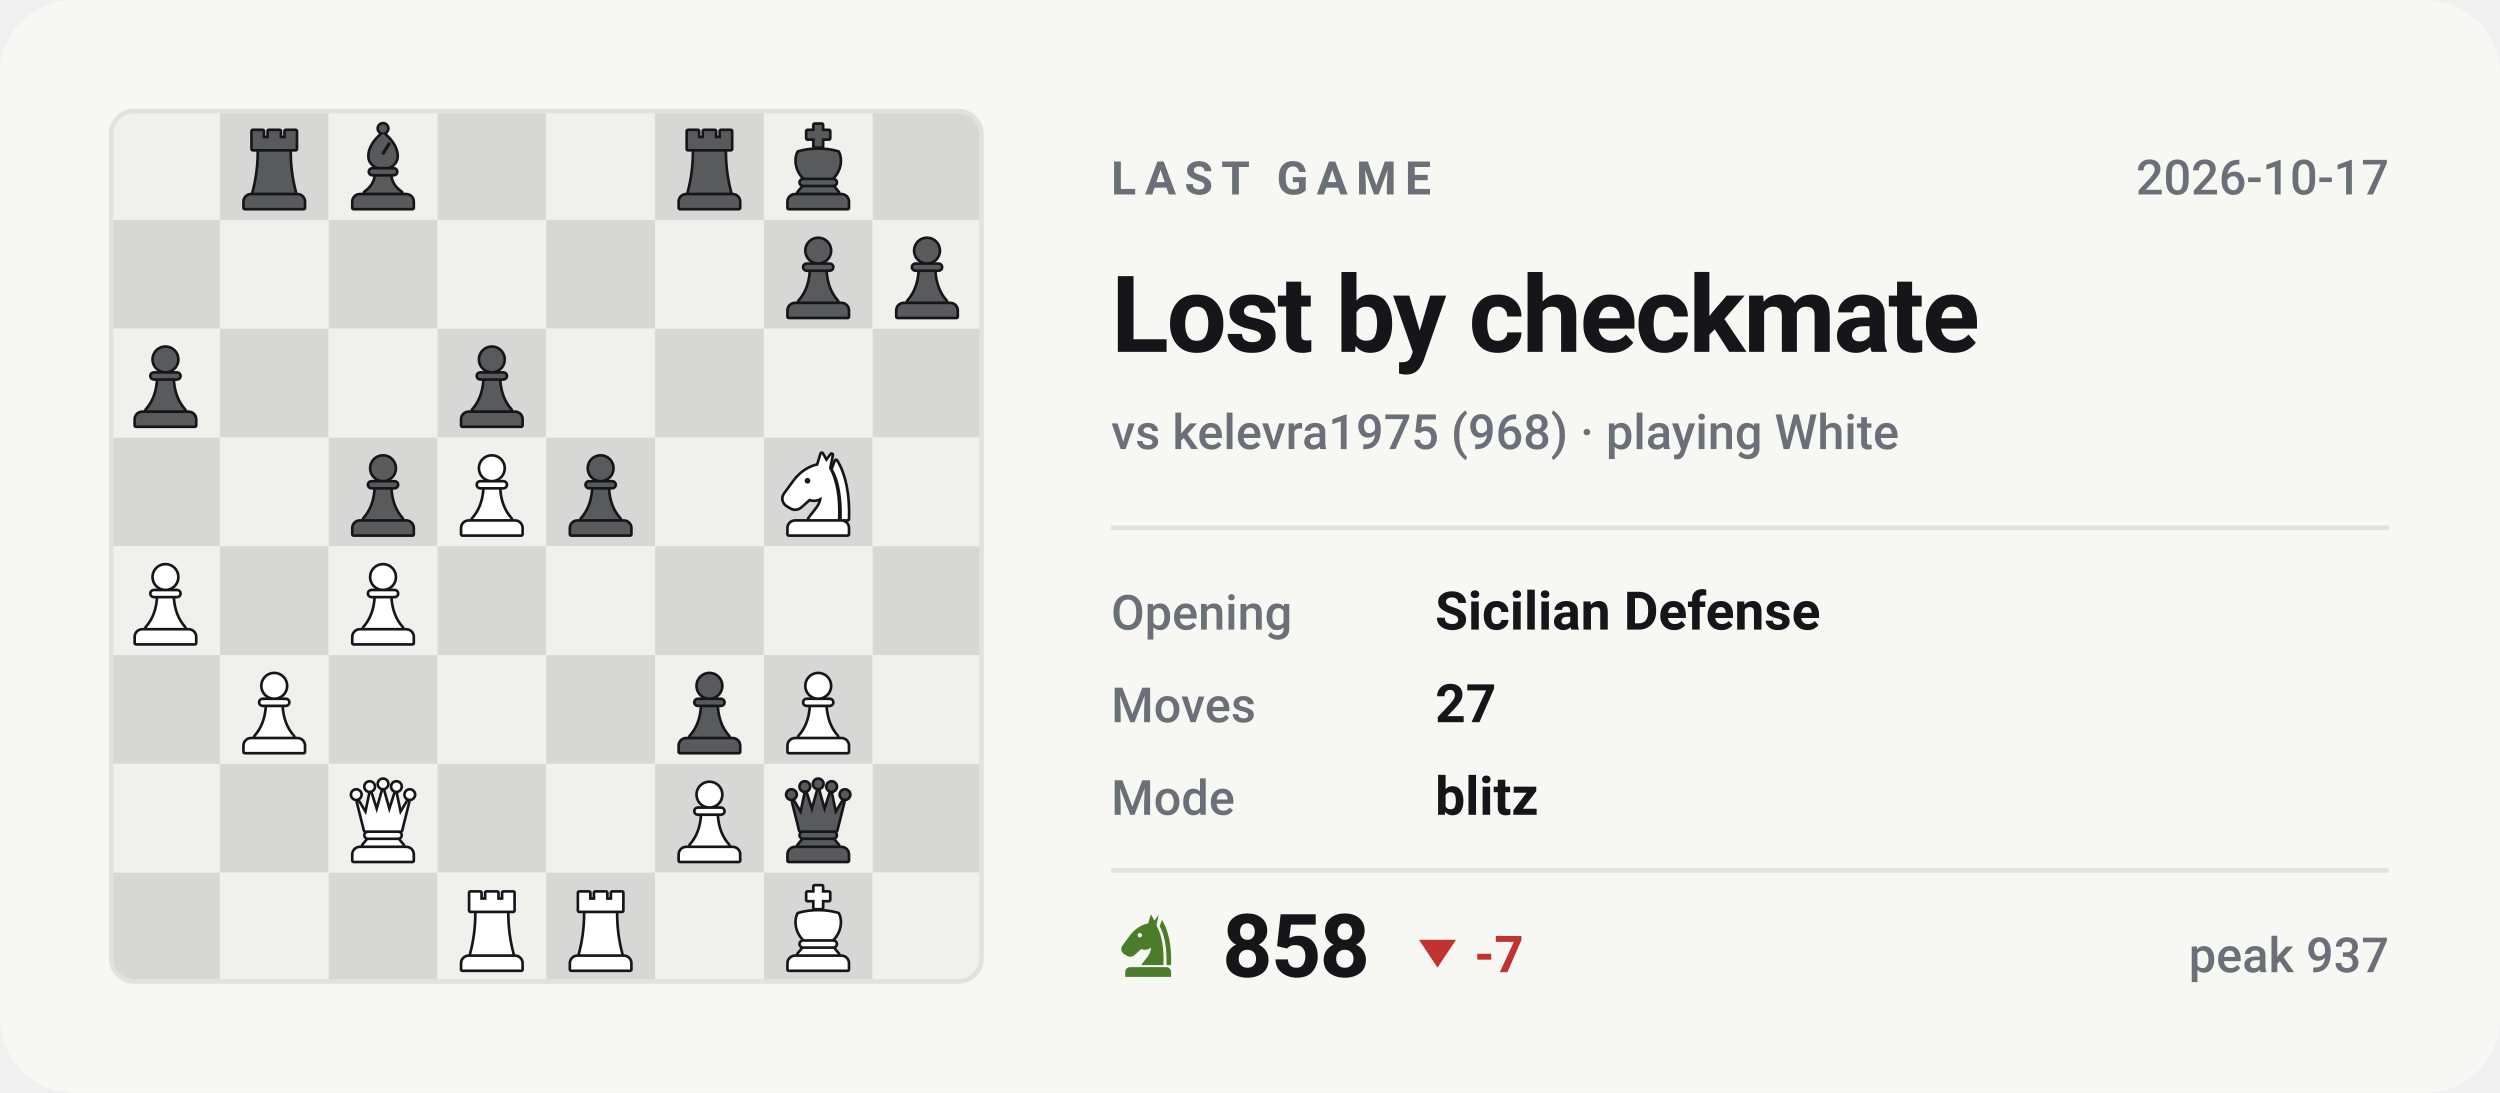
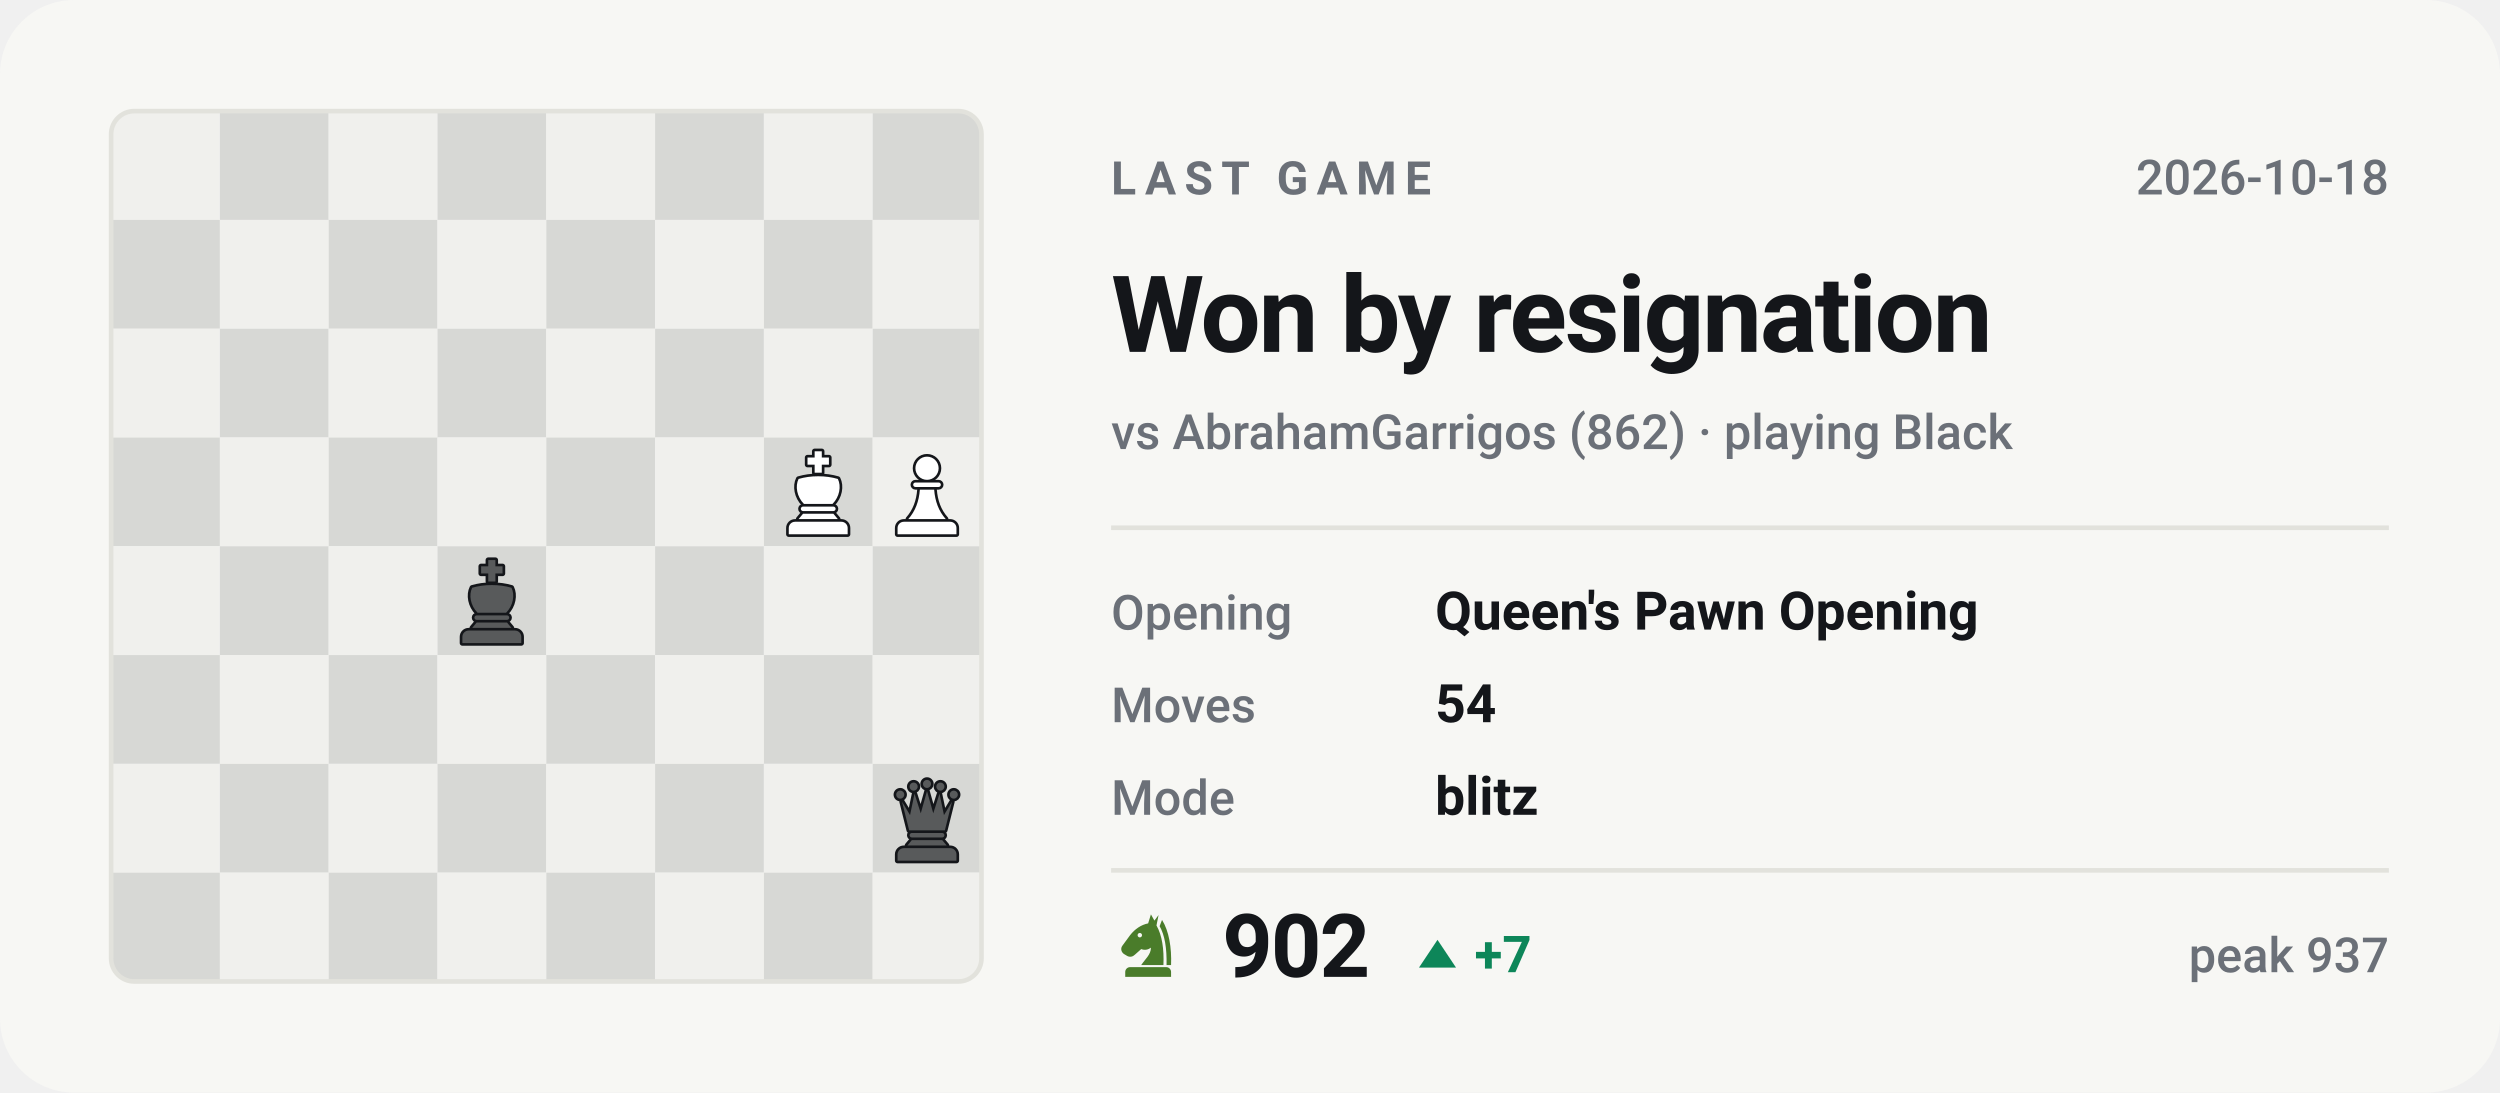
- <svg xmlns="http://www.w3.org/2000/svg" viewBox="0 0 540 236" width="540" height="236" role="img" aria-label="Last Chess.com game of bappozl: Lost by checkmate against kelevra1975">
+ <svg xmlns="http://www.w3.org/2000/svg" viewBox="0 0 540 236" width="540" height="236" role="img" aria-label="Last Chess.com game of bappozl: Won by resignation against AbrahamGarrigos">
  <style>svg{font-family:-apple-system,BlinkMacSystemFont,'Segoe UI',Roboto,'Helvetica Neue',Arial,sans-serif}text{fill:#14161a;white-space:pre}.bg{fill:#f7f7f4}.acc{fill:#4a7c2a}.win{fill:#0d8659}.draw{fill:#7c7f85}.loss{fill:#c0332f}.lbl{font-size:10px;font-weight:600;letter-spacing:.18em;fill:#6b7078}.cap{font-size:10.5px;font-weight:500;fill:#6b7078}.num{font-family:-apple-system,BlinkMacSystemFont,'Segoe UI',Roboto,'Helvetica Neue',Arial,sans-serif;font-weight:700;letter-spacing:-.02em}.tick{font-size:9px;font-weight:500;fill:#6b7078;opacity:.75}.dl{font-size:10px;font-weight:600}.rule{stroke:#e2e2dc;stroke-width:1;fill:none}.grid{stroke:#e2e2dc;stroke-width:1;fill:none;opacity:.7}.ln{fill:none;stroke:#4a7c2a;stroke-width:2;stroke-linecap:round;stroke-linejoin:round}.ring{stroke:#f7f7f4;stroke-width:2}.hollow{fill:none;stroke-width:1.5}.sq{fill:#14161a;opacity:.035}</style>
  <rect class="bg" width="540" height="236" rx="16" />
  <clipPath id="bd">
    <rect x="24" y="24" width="188" height="188" rx="5" />
  </clipPath>
  <g clip-path="url(#bd)">
    <rect x="24.0" y="24.0" width="23.5" height="23.5" fill="#f0f0ed" />
    <rect x="47.5" y="24.0" width="23.5" height="23.5" fill="#d7d8d5" />
    <rect x="71.0" y="24.0" width="23.5" height="23.5" fill="#f0f0ed" />
    <rect x="94.5" y="24.0" width="23.5" height="23.5" fill="#d7d8d5" />
    <rect x="118.0" y="24.0" width="23.5" height="23.5" fill="#f0f0ed" />
    <rect x="141.5" y="24.0" width="23.5" height="23.5" fill="#d7d8d5" />
    <rect x="165.0" y="24.0" width="23.5" height="23.5" fill="#f0f0ed" />
    <rect x="188.5" y="24.0" width="23.5" height="23.5" fill="#d7d8d5" />
    <rect x="24.0" y="47.5" width="23.5" height="23.5" fill="#d7d8d5" />
    <rect x="47.5" y="47.5" width="23.5" height="23.5" fill="#f0f0ed" />
    <rect x="71.0" y="47.5" width="23.5" height="23.5" fill="#d7d8d5" />
    <rect x="94.5" y="47.5" width="23.5" height="23.5" fill="#f0f0ed" />
    <rect x="118.0" y="47.5" width="23.5" height="23.5" fill="#d7d8d5" />
    <rect x="141.5" y="47.5" width="23.5" height="23.5" fill="#f0f0ed" />
    <rect x="165.0" y="47.5" width="23.5" height="23.5" fill="#d7d8d5" />
    <rect x="188.5" y="47.5" width="23.5" height="23.5" fill="#f0f0ed" />
    <rect x="24.0" y="71.0" width="23.5" height="23.5" fill="#f0f0ed" />
    <rect x="47.5" y="71.0" width="23.5" height="23.5" fill="#d7d8d5" />
    <rect x="71.0" y="71.0" width="23.5" height="23.5" fill="#f0f0ed" />
    <rect x="94.5" y="71.0" width="23.5" height="23.5" fill="#d7d8d5" />
    <rect x="118.0" y="71.0" width="23.5" height="23.5" fill="#f0f0ed" />
    <rect x="141.5" y="71.0" width="23.5" height="23.5" fill="#d7d8d5" />
    <rect x="165.0" y="71.0" width="23.5" height="23.5" fill="#f0f0ed" />
    <rect x="188.5" y="71.0" width="23.5" height="23.5" fill="#d7d8d5" />
    <rect x="24.0" y="94.5" width="23.5" height="23.5" fill="#d7d8d5" />
    <rect x="47.5" y="94.5" width="23.5" height="23.5" fill="#f0f0ed" />
    <rect x="71.0" y="94.5" width="23.5" height="23.5" fill="#d7d8d5" />
    <rect x="94.5" y="94.5" width="23.5" height="23.5" fill="#f0f0ed" />
    <rect x="118.0" y="94.5" width="23.5" height="23.5" fill="#d7d8d5" />
    <rect x="141.5" y="94.5" width="23.5" height="23.5" fill="#f0f0ed" />
    <rect x="165.0" y="94.5" width="23.5" height="23.5" fill="#d7d8d5" />
    <rect x="188.5" y="94.5" width="23.5" height="23.5" fill="#f0f0ed" />
    <rect x="24.0" y="118.0" width="23.5" height="23.5" fill="#f0f0ed" />
    <rect x="47.5" y="118.0" width="23.5" height="23.5" fill="#d7d8d5" />
    <rect x="71.0" y="118.0" width="23.5" height="23.5" fill="#f0f0ed" />
    <rect x="94.5" y="118.0" width="23.5" height="23.5" fill="#d7d8d5" />
    <rect x="118.0" y="118.0" width="23.5" height="23.5" fill="#f0f0ed" />
    <rect x="141.5" y="118.0" width="23.5" height="23.5" fill="#d7d8d5" />
    <rect x="165.0" y="118.0" width="23.5" height="23.5" fill="#f0f0ed" />
    <rect x="188.5" y="118.0" width="23.5" height="23.5" fill="#d7d8d5" />
    <rect x="24.0" y="141.5" width="23.5" height="23.5" fill="#d7d8d5" />
    <rect x="47.5" y="141.5" width="23.5" height="23.5" fill="#f0f0ed" />
    <rect x="71.0" y="141.5" width="23.5" height="23.5" fill="#d7d8d5" />
    <rect x="94.5" y="141.5" width="23.5" height="23.5" fill="#f0f0ed" />
    <rect x="118.0" y="141.5" width="23.5" height="23.5" fill="#d7d8d5" />
    <rect x="141.5" y="141.5" width="23.5" height="23.5" fill="#f0f0ed" />
    <rect x="165.0" y="141.5" width="23.5" height="23.5" fill="#d7d8d5" />
    <rect x="188.5" y="141.5" width="23.5" height="23.5" fill="#f0f0ed" />
    <rect x="24.0" y="165.0" width="23.5" height="23.5" fill="#f0f0ed" />
    <rect x="47.5" y="165.0" width="23.5" height="23.5" fill="#d7d8d5" />
    <rect x="71.0" y="165.0" width="23.5" height="23.5" fill="#f0f0ed" />
    <rect x="94.5" y="165.0" width="23.5" height="23.5" fill="#d7d8d5" />
    <rect x="118.0" y="165.0" width="23.5" height="23.5" fill="#f0f0ed" />
    <rect x="141.5" y="165.0" width="23.5" height="23.5" fill="#d7d8d5" />
    <rect x="165.0" y="165.0" width="23.5" height="23.5" fill="#f0f0ed" />
    <rect x="188.5" y="165.0" width="23.5" height="23.5" fill="#d7d8d5" />
    <rect x="24.0" y="188.5" width="23.5" height="23.5" fill="#d7d8d5" />
    <rect x="47.5" y="188.5" width="23.5" height="23.5" fill="#f0f0ed" />
    <rect x="71.0" y="188.5" width="23.5" height="23.5" fill="#d7d8d5" />
    <rect x="94.5" y="188.5" width="23.5" height="23.5" fill="#f0f0ed" />
    <rect x="118.0" y="188.5" width="23.5" height="23.5" fill="#d7d8d5" />
    <rect x="141.5" y="188.5" width="23.5" height="23.5" fill="#f0f0ed" />
    <rect x="165.0" y="188.5" width="23.5" height="23.5" fill="#d7d8d5" />
    <rect x="188.5" y="188.5" width="23.5" height="23.5" fill="#f0f0ed" />
  </g>
-   <g transform="translate(49.6,26.4) scale(0.1927)">
-     <g fill="#14161a" stroke="#14161a" stroke-width="6" stroke-linejoin="round">
-       <path d="M26 10h11v8h7v-8h12v8h7v-8h11v20H26z" />
-       <path d="M33 33h34c0 16 2 31 6 46H27c4-15 6-30 6-46z" />
-       <path d="M24 82h52a7 7 0 0 1 7 7v7H17v-7a7 7 0 0 1 7-7z" />
-     </g>
-     <g fill="#585a5b">
-       <path d="M26 10h11v8h7v-8h12v8h7v-8h11v20H26z" />
-       <path d="M33 33h34c0 16 2 31 6 46H27c4-15 6-30 6-46z" />
-       <path d="M24 82h52a7 7 0 0 1 7 7v7H17v-7a7 7 0 0 1 7-7z" />
-     </g>
-   </g>
-   <g transform="translate(73.1,26.4) scale(0.1927)">
-     <g fill="#14161a" stroke="#14161a" stroke-width="6" stroke-linejoin="round">
-       <circle cx="50" cy="7" r="4.5" />
-       <path fill-rule="evenodd" d="M50 13C60 21 65 30 65 38c0 6-4 10-9 12H44c-5-2-9-6-9-12 0-8 5-17 15-25zM56 22l3 2-8 13-3-2z" />
-       <path d="M38 53h24a2.5 2.5 0 0 1 0 5H38a2.5 2.5 0 0 1 0-5z" />
-       <path d="M42 61h16c1 7 5 13 12 18H30c7-5 11-11 12-18z" />
-       <path d="M24 82h52a7 7 0 0 1 7 7v7H17v-7a7 7 0 0 1 7-7z" />
-     </g>
-     <g fill="#585a5b">
-       <circle cx="50" cy="7" r="4.5" />
-       <path fill-rule="evenodd" d="M50 13C60 21 65 30 65 38c0 6-4 10-9 12H44c-5-2-9-6-9-12 0-8 5-17 15-25zM56 22l3 2-8 13-3-2z" />
-       <path d="M38 53h24a2.5 2.5 0 0 1 0 5H38a2.5 2.5 0 0 1 0-5z" />
-       <path d="M42 61h16c1 7 5 13 12 18H30c7-5 11-11 12-18z" />
-       <path d="M24 82h52a7 7 0 0 1 7 7v7H17v-7a7 7 0 0 1 7-7z" />
-     </g>
-   </g>
-   <g transform="translate(143.6,26.4) scale(0.1927)">
-     <g fill="#14161a" stroke="#14161a" stroke-width="6" stroke-linejoin="round">
-       <path d="M26 10h11v8h7v-8h12v8h7v-8h11v20H26z" />
-       <path d="M33 33h34c0 16 2 31 6 46H27c4-15 6-30 6-46z" />
-       <path d="M24 82h52a7 7 0 0 1 7 7v7H17v-7a7 7 0 0 1 7-7z" />
-     </g>
-     <g fill="#585a5b">
-       <path d="M26 10h11v8h7v-8h12v8h7v-8h11v20H26z" />
-       <path d="M33 33h34c0 16 2 31 6 46H27c4-15 6-30 6-46z" />
-       <path d="M24 82h52a7 7 0 0 1 7 7v7H17v-7a7 7 0 0 1 7-7z" />
-     </g>
-   </g>
-   <g transform="translate(167.1,26.4) scale(0.1927)">
-     <g fill="#14161a" stroke="#14161a" stroke-width="6" stroke-linejoin="round">
-       <path d="M46 3h8v7h8v8h-8v9h-8v-9h-8v-8h8z" />
-       <path d="M28 34c7-2 14-3 22-3s15 1 22 3c4 8 2 20-6 28H34c-8-8-10-20-6-28z" />
-       <path d="M33 65h34a2.5 2.5 0 0 1 0 5H33a2.5 2.5 0 0 1 0-5z" />
-       <path d="M33 73h34l5 6H28z" />
-       <path d="M24 82h52a7 7 0 0 1 7 7v7H17v-7a7 7 0 0 1 7-7z" />
-     </g>
-     <g fill="#585a5b">
-       <path d="M46 3h8v7h8v8h-8v9h-8v-9h-8v-8h8z" />
-       <path d="M28 34c7-2 14-3 22-3s15 1 22 3c4 8 2 20-6 28H34c-8-8-10-20-6-28z" />
-       <path d="M33 65h34a2.5 2.5 0 0 1 0 5H33a2.5 2.5 0 0 1 0-5z" />
-       <path d="M33 73h34l5 6H28z" />
-       <path d="M24 82h52a7 7 0 0 1 7 7v7H17v-7a7 7 0 0 1 7-7z" />
-     </g>
-   </g>
-   <g transform="translate(167.1,49.9) scale(0.1927)">
-     <g fill="#14161a" stroke="#14161a" stroke-width="6" stroke-linejoin="round">
-       <circle cx="50" cy="22" r="13" />
-       <path d="M37 38h26a2.5 2.5 0 0 1 0 5H37a2.5 2.5 0 0 1 0-5z" />
-       <path d="M42 46h16c1 13 5 24 13 33H29c8-9 12-20 13-33z" />
-       <path d="M24 82h52a7 7 0 0 1 7 7v7H17v-7a7 7 0 0 1 7-7z" />
-     </g>
-     <g fill="#585a5b">
-       <circle cx="50" cy="22" r="13" />
-       <path d="M37 38h26a2.5 2.5 0 0 1 0 5H37a2.5 2.5 0 0 1 0-5z" />
-       <path d="M42 46h16c1 13 5 24 13 33H29c8-9 12-20 13-33z" />
-       <path d="M24 82h52a7 7 0 0 1 7 7v7H17v-7a7 7 0 0 1 7-7z" />
-     </g>
-   </g>
-   <g transform="translate(190.6,49.9) scale(0.1927)">
-     <g fill="#14161a" stroke="#14161a" stroke-width="6" stroke-linejoin="round">
-       <circle cx="50" cy="22" r="13" />
-       <path d="M37 38h26a2.5 2.5 0 0 1 0 5H37a2.5 2.5 0 0 1 0-5z" />
-       <path d="M42 46h16c1 13 5 24 13 33H29c8-9 12-20 13-33z" />
-       <path d="M24 82h52a7 7 0 0 1 7 7v7H17v-7a7 7 0 0 1 7-7z" />
-     </g>
-     <g fill="#585a5b">
-       <circle cx="50" cy="22" r="13" />
-       <path d="M37 38h26a2.5 2.5 0 0 1 0 5H37a2.5 2.5 0 0 1 0-5z" />
-       <path d="M42 46h16c1 13 5 24 13 33H29c8-9 12-20 13-33z" />
-       <path d="M24 82h52a7 7 0 0 1 7 7v7H17v-7a7 7 0 0 1 7-7z" />
-     </g>
-   </g>
-   <g transform="translate(26.1,73.4) scale(0.1927)">
-     <g fill="#14161a" stroke="#14161a" stroke-width="6" stroke-linejoin="round">
-       <circle cx="50" cy="22" r="13" />
-       <path d="M37 38h26a2.5 2.5 0 0 1 0 5H37a2.5 2.5 0 0 1 0-5z" />
-       <path d="M42 46h16c1 13 5 24 13 33H29c8-9 12-20 13-33z" />
-       <path d="M24 82h52a7 7 0 0 1 7 7v7H17v-7a7 7 0 0 1 7-7z" />
-     </g>
-     <g fill="#585a5b">
-       <circle cx="50" cy="22" r="13" />
-       <path d="M37 38h26a2.5 2.5 0 0 1 0 5H37a2.5 2.5 0 0 1 0-5z" />
-       <path d="M42 46h16c1 13 5 24 13 33H29c8-9 12-20 13-33z" />
-       <path d="M24 82h52a7 7 0 0 1 7 7v7H17v-7a7 7 0 0 1 7-7z" />
-     </g>
-   </g>
-   <g transform="translate(96.6,73.4) scale(0.1927)">
-     <g fill="#14161a" stroke="#14161a" stroke-width="6" stroke-linejoin="round">
-       <circle cx="50" cy="22" r="13" />
-       <path d="M37 38h26a2.5 2.5 0 0 1 0 5H37a2.5 2.5 0 0 1 0-5z" />
-       <path d="M42 46h16c1 13 5 24 13 33H29c8-9 12-20 13-33z" />
-       <path d="M24 82h52a7 7 0 0 1 7 7v7H17v-7a7 7 0 0 1 7-7z" />
-     </g>
-     <g fill="#585a5b">
-       <circle cx="50" cy="22" r="13" />
-       <path d="M37 38h26a2.5 2.5 0 0 1 0 5H37a2.5 2.5 0 0 1 0-5z" />
-       <path d="M42 46h16c1 13 5 24 13 33H29c8-9 12-20 13-33z" />
-       <path d="M24 82h52a7 7 0 0 1 7 7v7H17v-7a7 7 0 0 1 7-7z" />
-     </g>
-   </g>
-   <g transform="translate(73.1,96.9) scale(0.1927)">
-     <g fill="#14161a" stroke="#14161a" stroke-width="6" stroke-linejoin="round">
-       <circle cx="50" cy="22" r="13" />
-       <path d="M37 38h26a2.5 2.5 0 0 1 0 5H37a2.5 2.5 0 0 1 0-5z" />
-       <path d="M42 46h16c1 13 5 24 13 33H29c8-9 12-20 13-33z" />
-       <path d="M24 82h52a7 7 0 0 1 7 7v7H17v-7a7 7 0 0 1 7-7z" />
-     </g>
-     <g fill="#585a5b">
-       <circle cx="50" cy="22" r="13" />
-       <path d="M37 38h26a2.5 2.5 0 0 1 0 5H37a2.5 2.5 0 0 1 0-5z" />
-       <path d="M42 46h16c1 13 5 24 13 33H29c8-9 12-20 13-33z" />
-       <path d="M24 82h52a7 7 0 0 1 7 7v7H17v-7a7 7 0 0 1 7-7z" />
-     </g>
-   </g>
-   <g transform="translate(96.6,96.9) scale(0.1927)">
-     <g fill="#14161a" stroke="#14161a" stroke-width="6" stroke-linejoin="round">
-       <circle cx="50" cy="22" r="13" />
-       <path d="M37 38h26a2.5 2.5 0 0 1 0 5H37a2.5 2.5 0 0 1 0-5z" />
-       <path d="M42 46h16c1 13 5 24 13 33H29c8-9 12-20 13-33z" />
-       <path d="M24 82h52a7 7 0 0 1 7 7v7H17v-7a7 7 0 0 1 7-7z" />
-     </g>
-     <g fill="#ffffff">
-       <circle cx="50" cy="22" r="13" />
-       <path d="M37 38h26a2.5 2.5 0 0 1 0 5H37a2.5 2.5 0 0 1 0-5z" />
-       <path d="M42 46h16c1 13 5 24 13 33H29c8-9 12-20 13-33z" />
-       <path d="M24 82h52a7 7 0 0 1 7 7v7H17v-7a7 7 0 0 1 7-7z" />
-     </g>
-   </g>
-   <g transform="translate(120.1,96.9) scale(0.1927)">
-     <g fill="#14161a" stroke="#14161a" stroke-width="6" stroke-linejoin="round">
-       <circle cx="50" cy="22" r="13" />
-       <path d="M37 38h26a2.5 2.5 0 0 1 0 5H37a2.5 2.5 0 0 1 0-5z" />
-       <path d="M42 46h16c1 13 5 24 13 33H29c8-9 12-20 13-33z" />
-       <path d="M24 82h52a7 7 0 0 1 7 7v7H17v-7a7 7 0 0 1 7-7z" />
-     </g>
-     <g fill="#585a5b">
-       <circle cx="50" cy="22" r="13" />
-       <path d="M37 38h26a2.5 2.5 0 0 1 0 5H37a2.5 2.5 0 0 1 0-5z" />
-       <path d="M42 46h16c1 13 5 24 13 33H29c8-9 12-20 13-33z" />
-       <path d="M24 82h52a7 7 0 0 1 7 7v7H17v-7a7 7 0 0 1 7-7z" />
-     </g>
-   </g>
-   <g transform="translate(167.1,96.9) scale(0.1927)">
-     <g fill="#14161a" stroke="#14161a" stroke-width="6" stroke-linejoin="round">
-       <path fill-rule="evenodd" d="M54 6L50 19C40 21 31 27 24 36L13 51C10 55 11 60 15 63L20 66C24 68 28 67 31 64L40 56C45 58 50 57 54 54C54 64 46 70 40 79H72C73 56 70 36 62 22L65 7L59 15zM41.2 36a3.2 3.2 0 1 0-6.4 0 3.2 3.2 0 1 0 6.4 0z" />
-       <path d="M70 14C80 30 84 54 83 79H76.5C77 55 74 36 66.5 23z" />
-       <path d="M24 82h52a7 7 0 0 1 7 7v7H17v-7a7 7 0 0 1 7-7z" />
-     </g>
-     <g fill="#ffffff">
-       <path fill-rule="evenodd" d="M54 6L50 19C40 21 31 27 24 36L13 51C10 55 11 60 15 63L20 66C24 68 28 67 31 64L40 56C45 58 50 57 54 54C54 64 46 70 40 79H72C73 56 70 36 62 22L65 7L59 15zM41.2 36a3.2 3.2 0 1 0-6.4 0 3.2 3.2 0 1 0 6.4 0z" />
-       <path d="M70 14C80 30 84 54 83 79H76.5C77 55 74 36 66.5 23z" />
-       <path d="M24 82h52a7 7 0 0 1 7 7v7H17v-7a7 7 0 0 1 7-7z" />
-     </g>
-   </g>
-   <g transform="translate(26.1,120.4) scale(0.1927)">
-     <g fill="#14161a" stroke="#14161a" stroke-width="6" stroke-linejoin="round">
-       <circle cx="50" cy="22" r="13" />
-       <path d="M37 38h26a2.5 2.5 0 0 1 0 5H37a2.5 2.5 0 0 1 0-5z" />
-       <path d="M42 46h16c1 13 5 24 13 33H29c8-9 12-20 13-33z" />
-       <path d="M24 82h52a7 7 0 0 1 7 7v7H17v-7a7 7 0 0 1 7-7z" />
-     </g>
-     <g fill="#ffffff">
-       <circle cx="50" cy="22" r="13" />
-       <path d="M37 38h26a2.5 2.5 0 0 1 0 5H37a2.5 2.5 0 0 1 0-5z" />
-       <path d="M42 46h16c1 13 5 24 13 33H29c8-9 12-20 13-33z" />
-       <path d="M24 82h52a7 7 0 0 1 7 7v7H17v-7a7 7 0 0 1 7-7z" />
-     </g>
-   </g>
-   <g transform="translate(73.1,120.4) scale(0.1927)">
-     <g fill="#14161a" stroke="#14161a" stroke-width="6" stroke-linejoin="round">
-       <circle cx="50" cy="22" r="13" />
-       <path d="M37 38h26a2.5 2.5 0 0 1 0 5H37a2.5 2.5 0 0 1 0-5z" />
-       <path d="M42 46h16c1 13 5 24 13 33H29c8-9 12-20 13-33z" />
-       <path d="M24 82h52a7 7 0 0 1 7 7v7H17v-7a7 7 0 0 1 7-7z" />
-     </g>
-     <g fill="#ffffff">
-       <circle cx="50" cy="22" r="13" />
-       <path d="M37 38h26a2.5 2.5 0 0 1 0 5H37a2.5 2.5 0 0 1 0-5z" />
-       <path d="M42 46h16c1 13 5 24 13 33H29c8-9 12-20 13-33z" />
-       <path d="M24 82h52a7 7 0 0 1 7 7v7H17v-7a7 7 0 0 1 7-7z" />
-     </g>
-   </g>
-   <g transform="translate(49.6,143.9) scale(0.1927)">
-     <g fill="#14161a" stroke="#14161a" stroke-width="6" stroke-linejoin="round">
-       <circle cx="50" cy="22" r="13" />
-       <path d="M37 38h26a2.5 2.5 0 0 1 0 5H37a2.5 2.5 0 0 1 0-5z" />
-       <path d="M42 46h16c1 13 5 24 13 33H29c8-9 12-20 13-33z" />
-       <path d="M24 82h52a7 7 0 0 1 7 7v7H17v-7a7 7 0 0 1 7-7z" />
-     </g>
-     <g fill="#ffffff">
-       <circle cx="50" cy="22" r="13" />
-       <path d="M37 38h26a2.5 2.5 0 0 1 0 5H37a2.5 2.5 0 0 1 0-5z" />
-       <path d="M42 46h16c1 13 5 24 13 33H29c8-9 12-20 13-33z" />
-       <path d="M24 82h52a7 7 0 0 1 7 7v7H17v-7a7 7 0 0 1 7-7z" />
-     </g>
-   </g>
-   <g transform="translate(143.6,143.9) scale(0.1927)">
-     <g fill="#14161a" stroke="#14161a" stroke-width="6" stroke-linejoin="round">
-       <circle cx="50" cy="22" r="13" />
-       <path d="M37 38h26a2.5 2.5 0 0 1 0 5H37a2.5 2.5 0 0 1 0-5z" />
-       <path d="M42 46h16c1 13 5 24 13 33H29c8-9 12-20 13-33z" />
-       <path d="M24 82h52a7 7 0 0 1 7 7v7H17v-7a7 7 0 0 1 7-7z" />
-     </g>
-     <g fill="#585a5b">
-       <circle cx="50" cy="22" r="13" />
-       <path d="M37 38h26a2.5 2.5 0 0 1 0 5H37a2.5 2.5 0 0 1 0-5z" />
-       <path d="M42 46h16c1 13 5 24 13 33H29c8-9 12-20 13-33z" />
-       <path d="M24 82h52a7 7 0 0 1 7 7v7H17v-7a7 7 0 0 1 7-7z" />
-     </g>
-   </g>
-   <g transform="translate(167.1,143.9) scale(0.1927)">
-     <g fill="#14161a" stroke="#14161a" stroke-width="6" stroke-linejoin="round">
-       <circle cx="50" cy="22" r="13" />
-       <path d="M37 38h26a2.5 2.5 0 0 1 0 5H37a2.5 2.5 0 0 1 0-5z" />
-       <path d="M42 46h16c1 13 5 24 13 33H29c8-9 12-20 13-33z" />
-       <path d="M24 82h52a7 7 0 0 1 7 7v7H17v-7a7 7 0 0 1 7-7z" />
-     </g>
-     <g fill="#ffffff">
-       <circle cx="50" cy="22" r="13" />
-       <path d="M37 38h26a2.5 2.5 0 0 1 0 5H37a2.5 2.5 0 0 1 0-5z" />
-       <path d="M42 46h16c1 13 5 24 13 33H29c8-9 12-20 13-33z" />
-       <path d="M24 82h52a7 7 0 0 1 7 7v7H17v-7a7 7 0 0 1 7-7z" />
-     </g>
-   </g>
-   <g transform="translate(73.1,167.4) scale(0.1927)">
-     <g fill="#14161a" stroke="#14161a" stroke-width="6" stroke-linejoin="round">
-       <circle cx="20" cy="22" r="4.5" />
-       <circle cx="35" cy="13" r="4.5" />
-       <circle cx="50" cy="10" r="4.5" />
-       <circle cx="65" cy="13" r="4.5" />
-       <circle cx="80" cy="22" r="4.5" />
-       <path d="M30 62L22 30L31 45L36 21L43 43L50 18L57 43L64 21L69 45L78 30L70 62z" />
-       <path d="M33 65h34a2.5 2.5 0 0 1 0 5H33a2.5 2.5 0 0 1 0-5z" />
-       <path d="M33 73h34l5 6H28z" />
-       <path d="M24 82h52a7 7 0 0 1 7 7v7H17v-7a7 7 0 0 1 7-7z" />
-     </g>
-     <g fill="#ffffff">
-       <circle cx="20" cy="22" r="4.5" />
-       <circle cx="35" cy="13" r="4.5" />
-       <circle cx="50" cy="10" r="4.5" />
-       <circle cx="65" cy="13" r="4.5" />
-       <circle cx="80" cy="22" r="4.5" />
-       <path d="M30 62L22 30L31 45L36 21L43 43L50 18L57 43L64 21L69 45L78 30L70 62z" />
-       <path d="M33 65h34a2.5 2.5 0 0 1 0 5H33a2.5 2.5 0 0 1 0-5z" />
-       <path d="M33 73h34l5 6H28z" />
-       <path d="M24 82h52a7 7 0 0 1 7 7v7H17v-7a7 7 0 0 1 7-7z" />
-     </g>
-   </g>
-   <g transform="translate(143.6,167.4) scale(0.1927)">
-     <g fill="#14161a" stroke="#14161a" stroke-width="6" stroke-linejoin="round">
-       <circle cx="50" cy="22" r="13" />
-       <path d="M37 38h26a2.5 2.5 0 0 1 0 5H37a2.5 2.5 0 0 1 0-5z" />
-       <path d="M42 46h16c1 13 5 24 13 33H29c8-9 12-20 13-33z" />
-       <path d="M24 82h52a7 7 0 0 1 7 7v7H17v-7a7 7 0 0 1 7-7z" />
-     </g>
-     <g fill="#ffffff">
-       <circle cx="50" cy="22" r="13" />
-       <path d="M37 38h26a2.5 2.5 0 0 1 0 5H37a2.5 2.5 0 0 1 0-5z" />
-       <path d="M42 46h16c1 13 5 24 13 33H29c8-9 12-20 13-33z" />
-       <path d="M24 82h52a7 7 0 0 1 7 7v7H17v-7a7 7 0 0 1 7-7z" />
-     </g>
-   </g>
-   <g transform="translate(167.1,167.4) scale(0.1927)">
+   <g transform="translate(190.6,167.4) scale(0.1927)">
    <g fill="#14161a" stroke="#14161a" stroke-width="6" stroke-linejoin="round">
      <circle cx="20" cy="22" r="4.5" />
      <circle cx="35" cy="13" r="4.5" />
      <circle cx="50" cy="10" r="4.5" />
      <circle cx="65" cy="13" r="4.5" />
      <circle cx="80" cy="22" r="4.5" />
      <path d="M30 62L22 30L31 45L36 21L43 43L50 18L57 43L64 21L69 45L78 30L70 62z" />
      <path d="M33 65h34a2.5 2.5 0 0 1 0 5H33a2.5 2.5 0 0 1 0-5z" />
      <path d="M33 73h34l5 6H28z" />
      <path d="M24 82h52a7 7 0 0 1 7 7v7H17v-7a7 7 0 0 1 7-7z" />
    </g>
    <g fill="#585a5b">
      <circle cx="20" cy="22" r="4.5" />
      <circle cx="35" cy="13" r="4.5" />
      <circle cx="50" cy="10" r="4.5" />
      <circle cx="65" cy="13" r="4.5" />
      <circle cx="80" cy="22" r="4.5" />
      <path d="M30 62L22 30L31 45L36 21L43 43L50 18L57 43L64 21L69 45L78 30L70 62z" />
      <path d="M33 65h34a2.5 2.5 0 0 1 0 5H33a2.5 2.5 0 0 1 0-5z" />
      <path d="M33 73h34l5 6H28z" />
      <path d="M24 82h52a7 7 0 0 1 7 7v7H17v-7a7 7 0 0 1 7-7z" />
    </g>
  </g>
-   <g transform="translate(96.6,190.9) scale(0.1927)">
+   <g transform="translate(96.6,120.4) scale(0.1927)">
    <g fill="#14161a" stroke="#14161a" stroke-width="6" stroke-linejoin="round">
-       <path d="M26 10h11v8h7v-8h12v8h7v-8h11v20H26z" />
-       <path d="M33 33h34c0 16 2 31 6 46H27c4-15 6-30 6-46z" />
+       <path d="M46 3h8v7h8v8h-8v9h-8v-9h-8v-8h8z" />
+       <path d="M28 34c7-2 14-3 22-3s15 1 22 3c4 8 2 20-6 28H34c-8-8-10-20-6-28z" />
+       <path d="M33 65h34a2.5 2.5 0 0 1 0 5H33a2.5 2.5 0 0 1 0-5z" />
+       <path d="M33 73h34l5 6H28z" />
+       <path d="M24 82h52a7 7 0 0 1 7 7v7H17v-7a7 7 0 0 1 7-7z" />
+     </g>
+     <g fill="#585a5b">
+       <path d="M46 3h8v7h8v8h-8v9h-8v-9h-8v-8h8z" />
+       <path d="M28 34c7-2 14-3 22-3s15 1 22 3c4 8 2 20-6 28H34c-8-8-10-20-6-28z" />
+       <path d="M33 65h34a2.5 2.5 0 0 1 0 5H33a2.5 2.5 0 0 1 0-5z" />
+       <path d="M33 73h34l5 6H28z" />
+       <path d="M24 82h52a7 7 0 0 1 7 7v7H17v-7a7 7 0 0 1 7-7z" />
+     </g>
+   </g>
+   <g transform="translate(190.6,96.9) scale(0.1927)">
+     <g fill="#14161a" stroke="#14161a" stroke-width="6" stroke-linejoin="round">
+       <circle cx="50" cy="22" r="13" />
+       <path d="M37 38h26a2.5 2.5 0 0 1 0 5H37a2.5 2.5 0 0 1 0-5z" />
+       <path d="M42 46h16c1 13 5 24 13 33H29c8-9 12-20 13-33z" />
      <path d="M24 82h52a7 7 0 0 1 7 7v7H17v-7a7 7 0 0 1 7-7z" />
    </g>
    <g fill="#ffffff">
-       <path d="M26 10h11v8h7v-8h12v8h7v-8h11v20H26z" />
-       <path d="M33 33h34c0 16 2 31 6 46H27c4-15 6-30 6-46z" />
+       <circle cx="50" cy="22" r="13" />
+       <path d="M37 38h26a2.5 2.5 0 0 1 0 5H37a2.5 2.5 0 0 1 0-5z" />
+       <path d="M42 46h16c1 13 5 24 13 33H29c8-9 12-20 13-33z" />
      <path d="M24 82h52a7 7 0 0 1 7 7v7H17v-7a7 7 0 0 1 7-7z" />
    </g>
  </g>
-   <g transform="translate(120.1,190.9) scale(0.1927)">
-     <g fill="#14161a" stroke="#14161a" stroke-width="6" stroke-linejoin="round">
-       <path d="M26 10h11v8h7v-8h12v8h7v-8h11v20H26z" />
-       <path d="M33 33h34c0 16 2 31 6 46H27c4-15 6-30 6-46z" />
-       <path d="M24 82h52a7 7 0 0 1 7 7v7H17v-7a7 7 0 0 1 7-7z" />
-     </g>
-     <g fill="#ffffff">
-       <path d="M26 10h11v8h7v-8h12v8h7v-8h11v20H26z" />
-       <path d="M33 33h34c0 16 2 31 6 46H27c4-15 6-30 6-46z" />
-       <path d="M24 82h52a7 7 0 0 1 7 7v7H17v-7a7 7 0 0 1 7-7z" />
-     </g>
-   </g>
-   <g transform="translate(167.1,190.9) scale(0.1927)">
+   <g transform="translate(167.1,96.9) scale(0.1927)">
    <g fill="#14161a" stroke="#14161a" stroke-width="6" stroke-linejoin="round">
      <path d="M46 3h8v7h8v8h-8v9h-8v-9h-8v-8h8z" />
      <path d="M28 34c7-2 14-3 22-3s15 1 22 3c4 8 2 20-6 28H34c-8-8-10-20-6-28z" />
      <path d="M33 65h34a2.5 2.5 0 0 1 0 5H33a2.5 2.5 0 0 1 0-5z" />
      <path d="M33 73h34l5 6H28z" />
      <path d="M24 82h52a7 7 0 0 1 7 7v7H17v-7a7 7 0 0 1 7-7z" />
    </g>
    <g fill="#ffffff">
      <path d="M46 3h8v7h8v8h-8v9h-8v-9h-8v-8h8z" />
      <path d="M28 34c7-2 14-3 22-3s15 1 22 3c4 8 2 20-6 28H34c-8-8-10-20-6-28z" />
      <path d="M33 65h34a2.5 2.5 0 0 1 0 5H33a2.5 2.5 0 0 1 0-5z" />
      <path d="M33 73h34l5 6H28z" />
      <path d="M24 82h52a7 7 0 0 1 7 7v7H17v-7a7 7 0 0 1 7-7z" />
    </g>
  </g>
  <rect x="24" y="24" width="188" height="188" rx="5" fill="none" stroke="#e2e2dc" />
  <text class="lbl" x="240" y="42">LAST GAME</text>
-   <text class="cap" x="516" y="42" text-anchor="end">2026-10-17</text>
-   <text class="num" x="240" y="76" style="font-size:23px">Lost by checkmate</text>
-   <text class="cap" x="240" y="97">vs kelevra1975 (968) · playing White</text>
+   <text class="cap" x="516" y="42" text-anchor="end">2026-10-18</text>
+   <text class="num" x="240" y="76" style="font-size:23px">Won by resignation</text>
+   <text class="cap" x="240" y="97">vs AbrahamGarrigos (862) · playing Black</text>
  <line class="rule" x1="240" y1="114" x2="516" y2="114" />
  <text class="cap" x="240" y="136">Opening</text>
-   <text x="310" y="136" style="font-size:11.5px;font-weight:600">Sicilian Defense</text>
+   <text x="310" y="136" style="font-size:11.5px;font-weight:600">Queen's Pawn Opening</text>
  <text class="cap" x="240" y="156">Moves</text>
-   <text x="310" y="156" style="font-size:11.5px;font-weight:600">27</text>
+   <text x="310" y="156" style="font-size:11.5px;font-weight:600">54</text>
  <text class="cap" x="240" y="176">Mode</text>
  <text x="310" y="176" style="font-size:11.5px;font-weight:600">blitz</text>
  <line class="rule" x1="240" y1="188" x2="516" y2="188" />
  <g class="acc" transform="translate(240.5,196.6) scale(0.15)">
    <path fill-rule="evenodd" d="M54 6L50 19C40 21 31 27 24 36L13 51C10 55 11 60 15 63L20 66C24 68 28 67 31 64L40 56C45 58 50 57 54 54C54 64 46 70 40 79H72C73 56 70 36 62 22L65 7L59 15zM41.2 36a3.2 3.2 0 1 0-6.4 0 3.2 3.2 0 1 0 6.4 0z" />
    <path d="M70 14C80 30 84 54 83 79H76.5C77 55 74 36 66.5 23z" />
    <path d="M24 82h52a7 7 0 0 1 7 7v7H17v-7a7 7 0 0 1 7-7z" />
  </g>
-   <text class="num" x="264" y="211" style="font-size:19px">858</text>
-   <path fill="#c0332f" d="M310.5 209L314.5 203H306.5Z" />
-   <text class="dl" x="318.5" y="210" style="fill:#c0332f;font-size:11px">-7</text>
+   <text class="num" x="264" y="211" style="font-size:19px">902</text>
+   <path fill="#0d8659" d="M310.5 203L314.5 209H306.5Z" />
+   <text class="dl" x="318.5" y="210" style="fill:#0d8659;font-size:11px">+7</text>
  <text class="cap" x="516" y="210" text-anchor="end">peak 937</text>
</svg>
